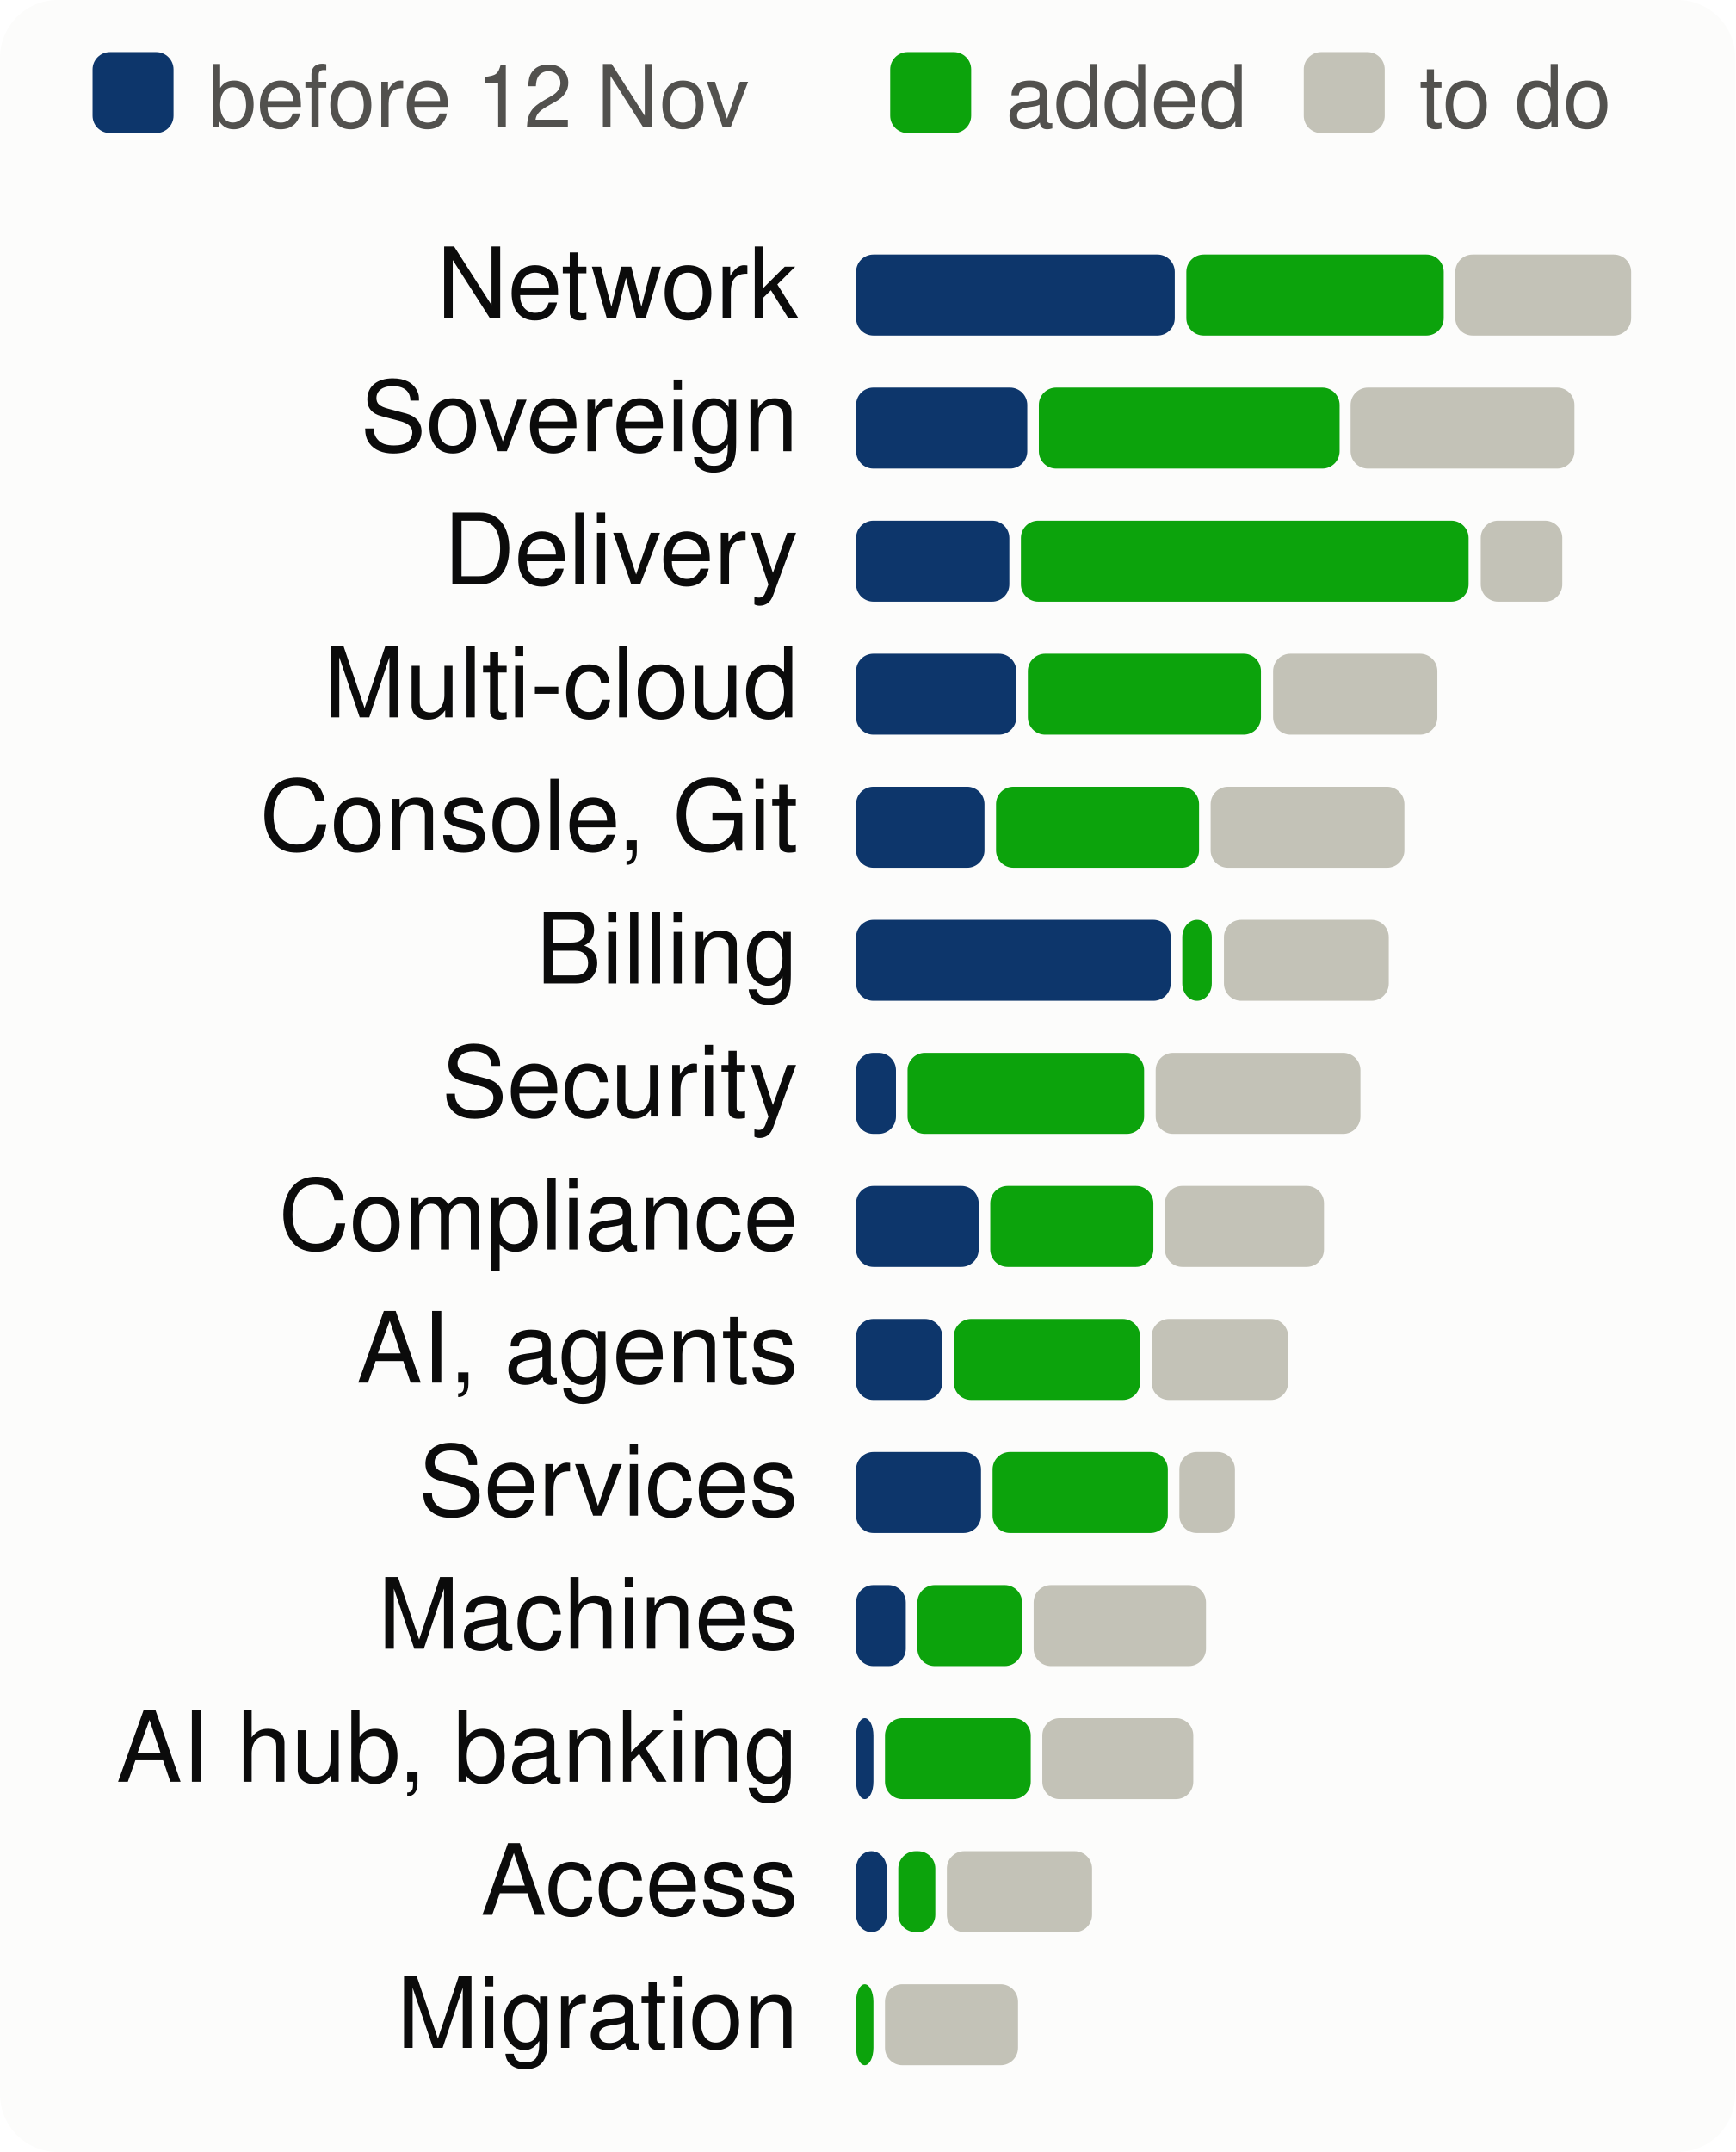
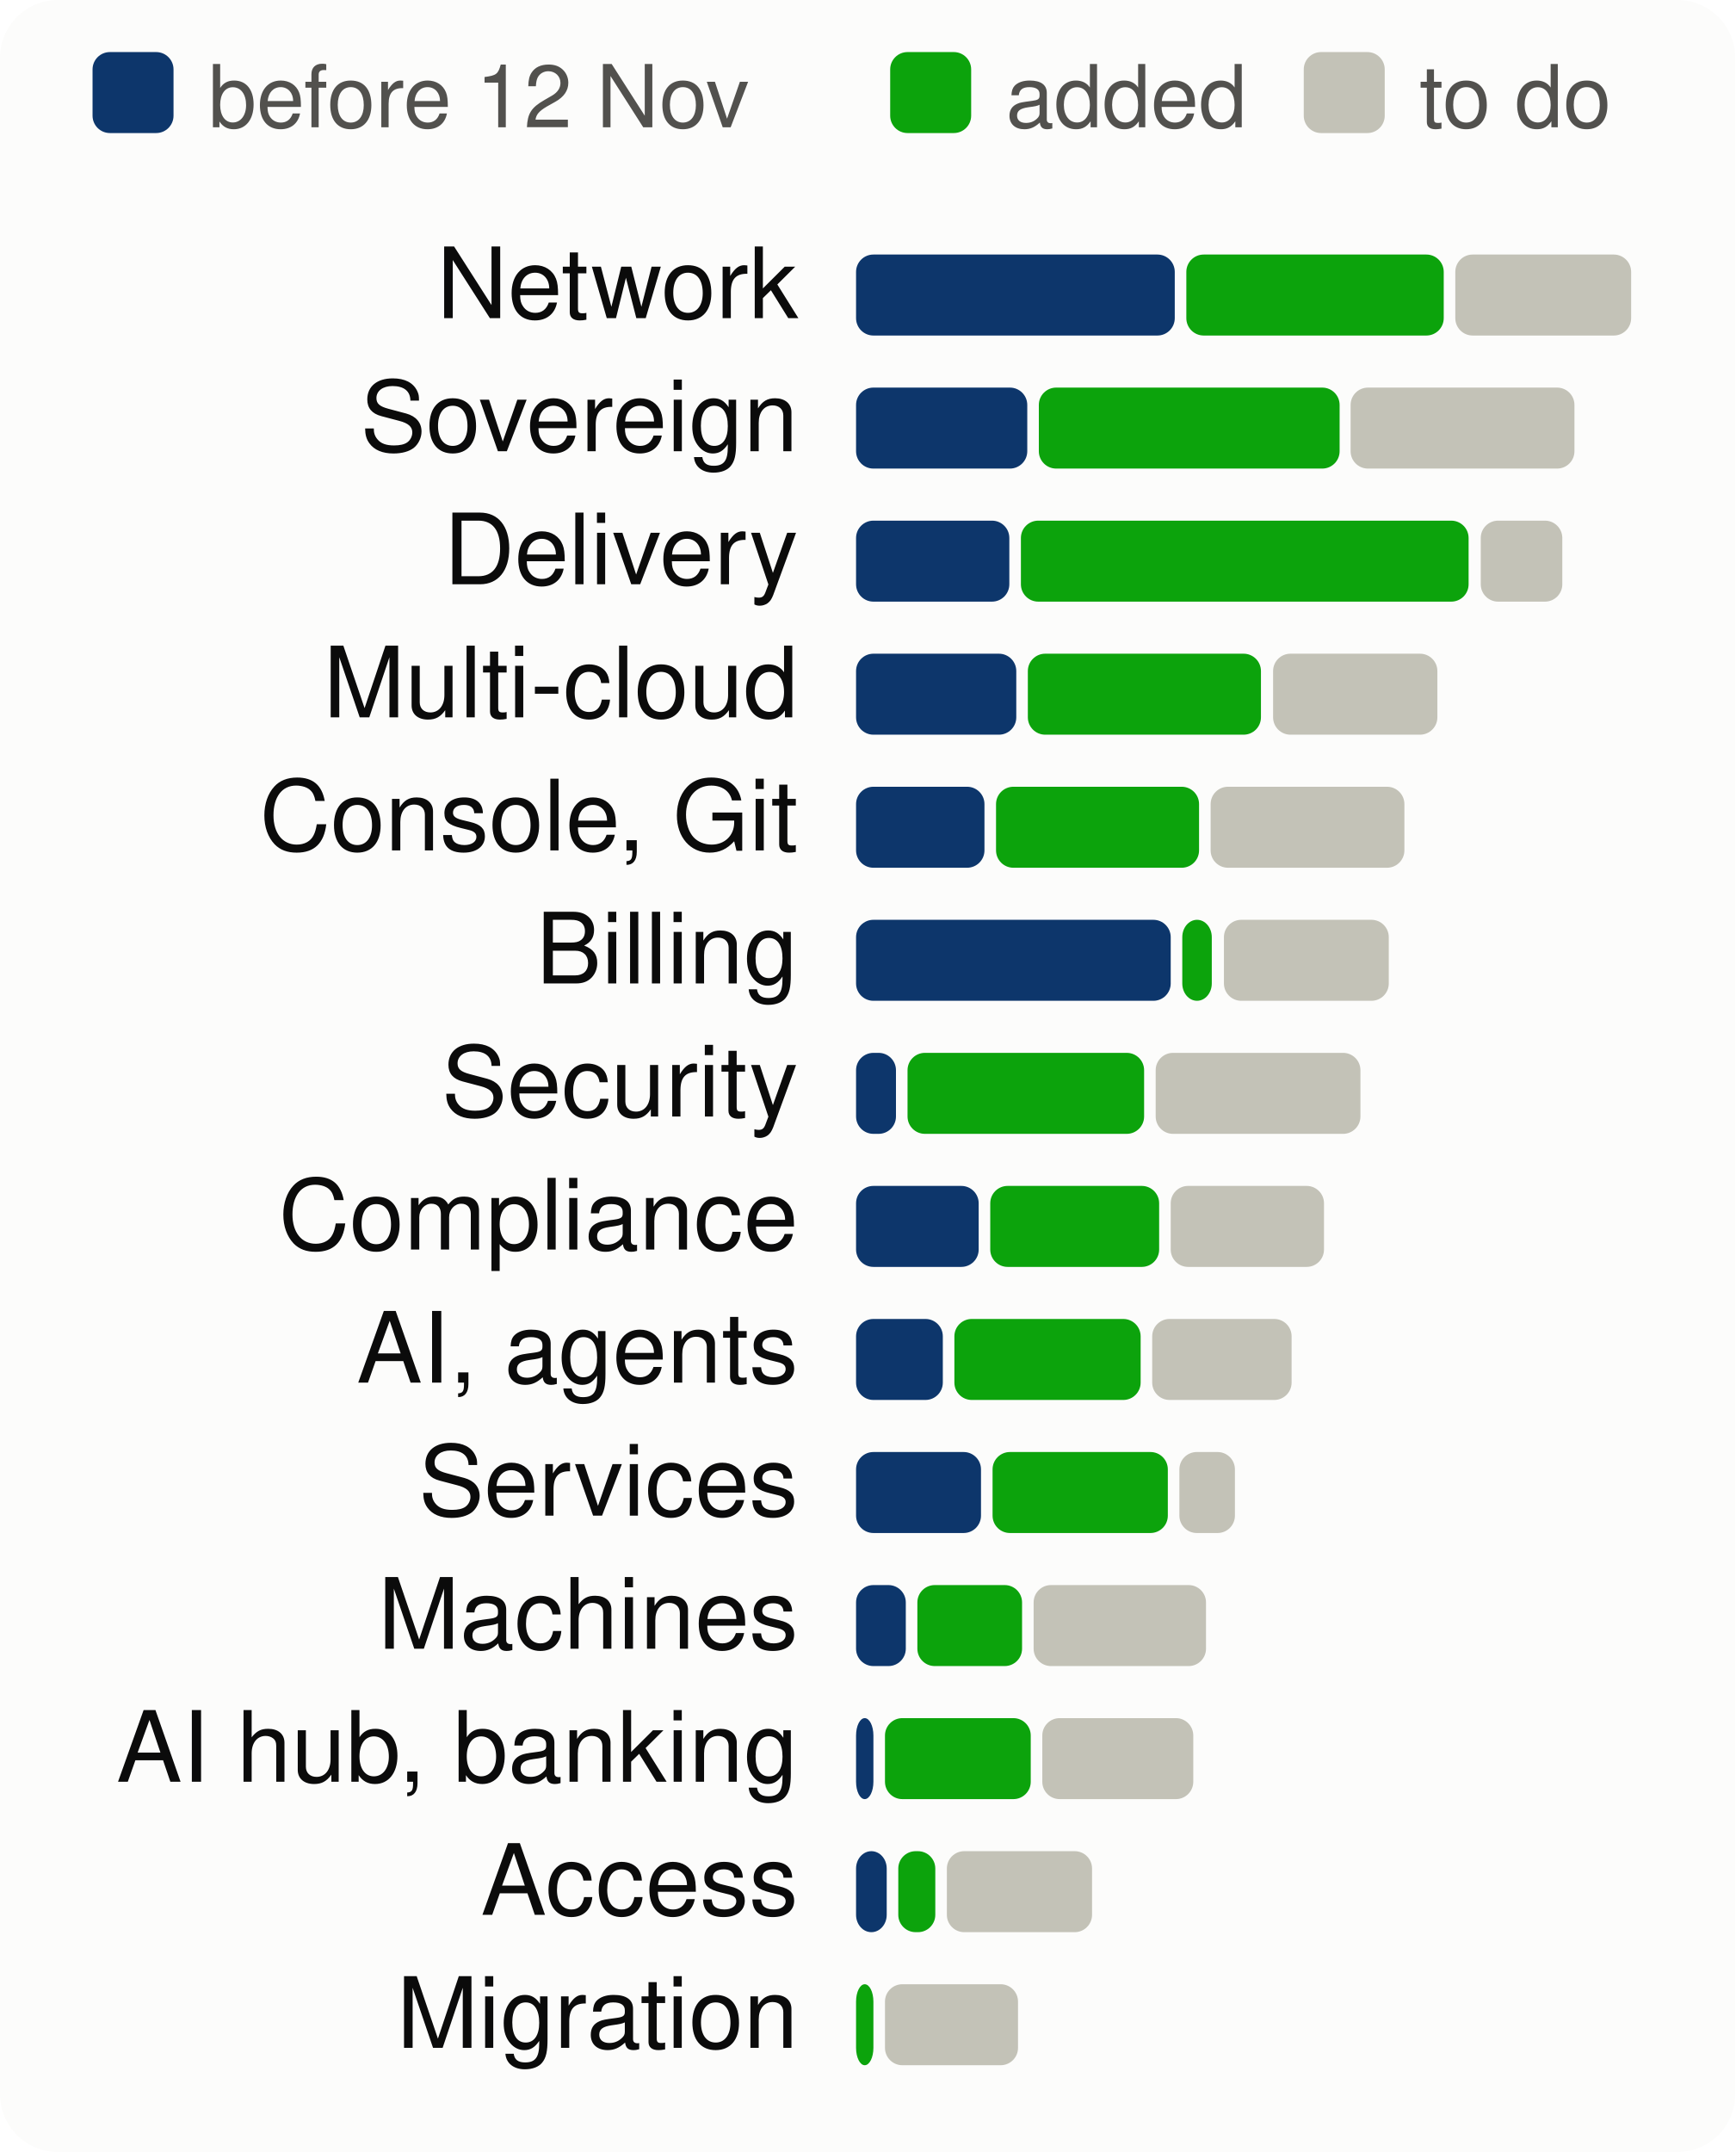
<svg xmlns="http://www.w3.org/2000/svg" viewBox="0 0 300 372" width="300" height="372" font-family="system-ui,-apple-system,Segoe UI,Helvetica,Arial,sans-serif" font-size="18" role="img" aria-label="Progress per product area, to scale">
  <style>.h{paint-order:stroke;stroke:#fcfcfb;stroke-width:3px;stroke-linejoin:round}.rg{stroke:#fcfcfb}@media (prefers-color-scheme: dark){.bg{fill:#1a1a19}.t1{fill:#f0efec}.t2{fill:#c3c2b7}.gr{stroke:#2c2c2a}.ax{stroke:#383835}.ld{stroke:#383835}.br{stroke:#c3c2b7}.m{stroke:#3987e5}.dp{stroke:#d95926}.v{stroke:#199e70}.i2{stroke:#c3c2b7}.i1{stroke:#f0efec}.f1{fill:#3987e5}.f2{fill:#d95926}.f3{fill:#199e70}.f4{fill:#c98500}.ev{fill:#c3c2b7}.inv{fill:#1a1a19}.done{fill:#cde2fb}.todo{fill:#52514e}.tile{fill:#262624}.h,.rg{stroke:#1a1a19}}</style>
  <rect width="300" height="372" rx="10" class="bg" fill="#fcfcfb" />
  <rect x="16" y="9" width="14" height="14" rx="3" class="done" fill="#0d366b" />
  <text x="36" y="22" class="t2" fill="#52514e" font-size="15">before 12 Nov</text>
  <rect x="153.9" y="9" width="14" height="14" rx="3" class="gain" fill="#0ca30c" />
  <text x="173.9" y="22" class="t2" fill="#52514e" font-size="15">added</text>
  <rect x="225.4" y="9" width="14" height="14" rx="3" class="todo" fill="#c3c2b7" />
  <text x="245.4" y="22" class="t2" fill="#52514e" font-size="15">to do</text>
  <text x="138" y="55" text-anchor="end" class="t1" fill="#0b0b0b" font-size="17">Network</text>
  <rect x="148.0" y="44" width="55.1" height="14" rx="3" class="done" fill="#0d366b" />
  <rect x="205.1" y="44" width="44.5" height="14" rx="3" class="gain" fill="#0ca30c" />
  <rect x="251.6" y="44" width="30.4" height="14" rx="3" class="todo" fill="#c3c2b7" />
  <text x="138" y="78" text-anchor="end" class="t1" fill="#0b0b0b" font-size="17">Sovereign</text>
  <rect x="148.0" y="67" width="29.6" height="14" rx="3" class="done" fill="#0d366b" />
  <rect x="179.6" y="67" width="52.0" height="14" rx="3" class="gain" fill="#0ca30c" />
  <rect x="233.5" y="67" width="38.7" height="14" rx="3" class="todo" fill="#c3c2b7" />
  <text x="138" y="101" text-anchor="end" class="t1" fill="#0b0b0b" font-size="17">Delivery</text>
  <rect x="148.0" y="90" width="26.5" height="14" rx="3" class="done" fill="#0d366b" />
  <rect x="176.5" y="90" width="77.4" height="14" rx="3" class="gain" fill="#0ca30c" />
  <rect x="256.0" y="90" width="14.1" height="14" rx="3" class="todo" fill="#c3c2b7" />
  <text x="138" y="124" text-anchor="end" class="t1" fill="#0b0b0b" font-size="17">Multi-cloud</text>
  <rect x="148.0" y="113" width="27.7" height="14" rx="3" class="done" fill="#0d366b" />
  <rect x="177.7" y="113" width="40.3" height="14" rx="3" class="gain" fill="#0ca30c" />
  <rect x="220.1" y="113" width="28.4" height="14" rx="3" class="todo" fill="#c3c2b7" />
  <text x="138" y="147" text-anchor="end" class="t1" fill="#0b0b0b" font-size="17">Console, Git</text>
  <rect x="148.0" y="136" width="22.2" height="14" rx="3" class="done" fill="#0d366b" />
  <rect x="172.2" y="136" width="35.1" height="14" rx="3" class="gain" fill="#0ca30c" />
  <rect x="209.3" y="136" width="33.5" height="14" rx="3" class="todo" fill="#c3c2b7" />
  <text x="138" y="170" text-anchor="end" class="t1" fill="#0b0b0b" font-size="17">Billing</text>
  <rect x="148.0" y="159" width="54.4" height="14" rx="3" class="done" fill="#0d366b" />
  <rect x="204.4" y="159" width="5.1" height="14" rx="3" class="gain" fill="#0ca30c" />
  <rect x="211.6" y="159" width="28.5" height="14" rx="3" class="todo" fill="#c3c2b7" />
  <text x="138" y="193" text-anchor="end" class="t1" fill="#0b0b0b" font-size="17">Security</text>
  <rect x="148.0" y="182" width="6.9" height="14" rx="3" class="done" fill="#0d366b" />
  <rect x="156.9" y="182" width="40.9" height="14" rx="3" class="gain" fill="#0ca30c" />
  <rect x="199.8" y="182" width="35.4" height="14" rx="3" class="todo" fill="#c3c2b7" />
  <text x="138" y="216" text-anchor="end" class="t1" fill="#0b0b0b" font-size="17">Compliance</text>
  <rect x="148.0" y="205" width="21.2" height="14" rx="3" class="done" fill="#0d366b" />
-   <rect x="171.2" y="205" width="28.2" height="14" rx="3" class="gain" fill="#0ca30c" />
-   <rect x="201.4" y="205" width="27.5" height="14" rx="3" class="todo" fill="#c3c2b7" />
+   <rect x="171.2" y="205" width="29.2" height="14" rx="3" class="gain" fill="#0ca30c" />
+   <rect x="202.4" y="205" width="26.5" height="14" rx="3" class="todo" fill="#c3c2b7" />
  <text x="138" y="239" text-anchor="end" class="t1" fill="#0b0b0b" font-size="17">AI, agents</text>
-   <rect x="148.0" y="228" width="14.9" height="14" rx="3" class="done" fill="#0d366b" />
-   <rect x="164.9" y="228" width="32.2" height="14" rx="3" class="gain" fill="#0ca30c" />
-   <rect x="199.1" y="228" width="23.6" height="14" rx="3" class="todo" fill="#c3c2b7" />
+   <rect x="148.0" y="228" width="15.0" height="14" rx="3" class="done" fill="#0d366b" />
+   <rect x="165.0" y="228" width="32.2" height="14" rx="3" class="gain" fill="#0ca30c" />
+   <rect x="199.2" y="228" width="24.1" height="14" rx="3" class="todo" fill="#c3c2b7" />
  <text x="138" y="262" text-anchor="end" class="t1" fill="#0b0b0b" font-size="17">Services</text>
  <rect x="148.0" y="251" width="21.6" height="14" rx="3" class="done" fill="#0d366b" />
  <rect x="171.6" y="251" width="30.3" height="14" rx="3" class="gain" fill="#0ca30c" />
  <rect x="203.9" y="251" width="9.6" height="14" rx="3" class="todo" fill="#c3c2b7" />
  <text x="138" y="285" text-anchor="end" class="t1" fill="#0b0b0b" font-size="17">Machines</text>
  <rect x="148.0" y="274" width="8.6" height="14" rx="3" class="done" fill="#0d366b" />
  <rect x="158.6" y="274" width="18.1" height="14" rx="3" class="gain" fill="#0ca30c" />
  <rect x="178.7" y="274" width="29.8" height="14" rx="3" class="todo" fill="#c3c2b7" />
  <text x="138" y="308" text-anchor="end" class="t1" fill="#0b0b0b" font-size="17">AI hub, banking</text>
  <rect x="148.0" y="297" width="3.0" height="14" rx="3" class="done" fill="#0d366b" />
  <rect x="153.0" y="297" width="25.2" height="14" rx="3" class="gain" fill="#0ca30c" />
  <rect x="180.2" y="297" width="26.1" height="14" rx="3" class="todo" fill="#c3c2b7" />
  <text x="138" y="331" text-anchor="end" class="t1" fill="#0b0b0b" font-size="17">Access</text>
  <rect x="148.0" y="320" width="5.3" height="14" rx="3" class="done" fill="#0d366b" />
  <rect x="155.3" y="320" width="6.4" height="14" rx="3" class="gain" fill="#0ca30c" />
  <rect x="163.7" y="320" width="25.1" height="14" rx="3" class="todo" fill="#c3c2b7" />
  <text x="138" y="354" text-anchor="end" class="t1" fill="#0b0b0b" font-size="17">Migration</text>
  <rect x="148.0" y="343" width="3.0" height="14" rx="3" class="gain" fill="#0ca30c" />
  <rect x="153.0" y="343" width="23.0" height="14" rx="3" class="todo" fill="#c3c2b7" />
</svg>
